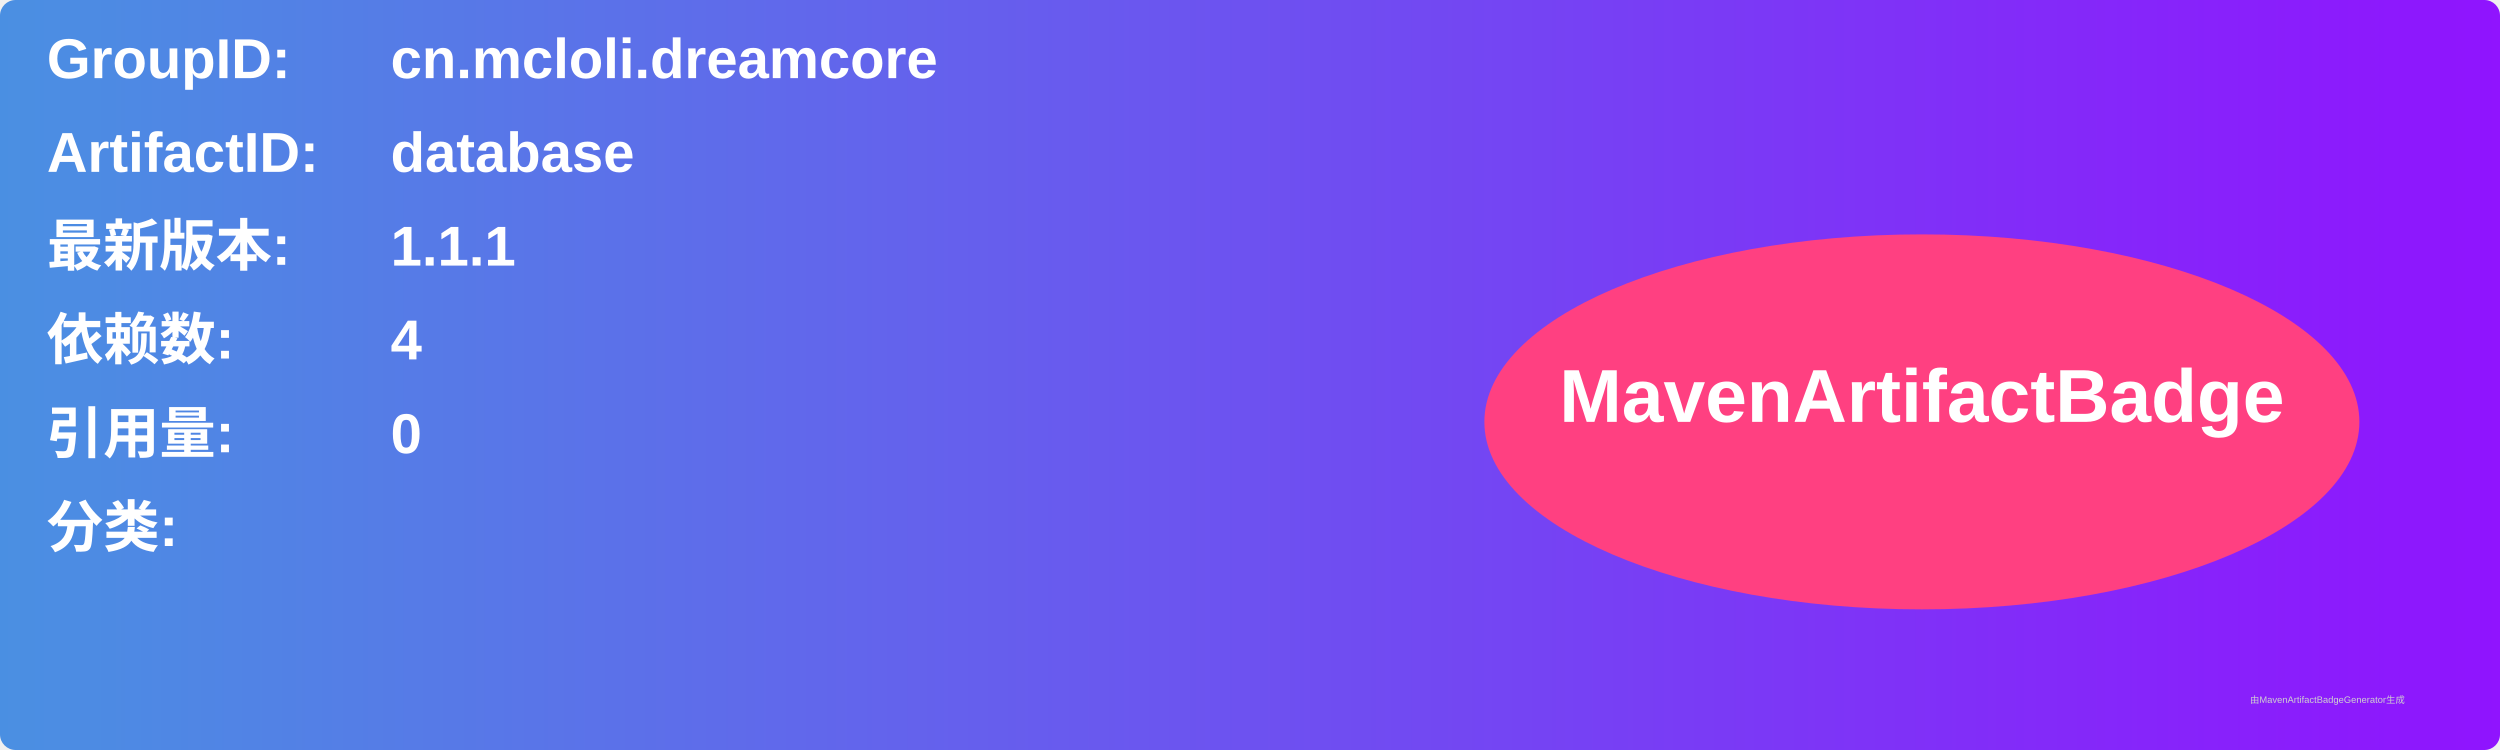
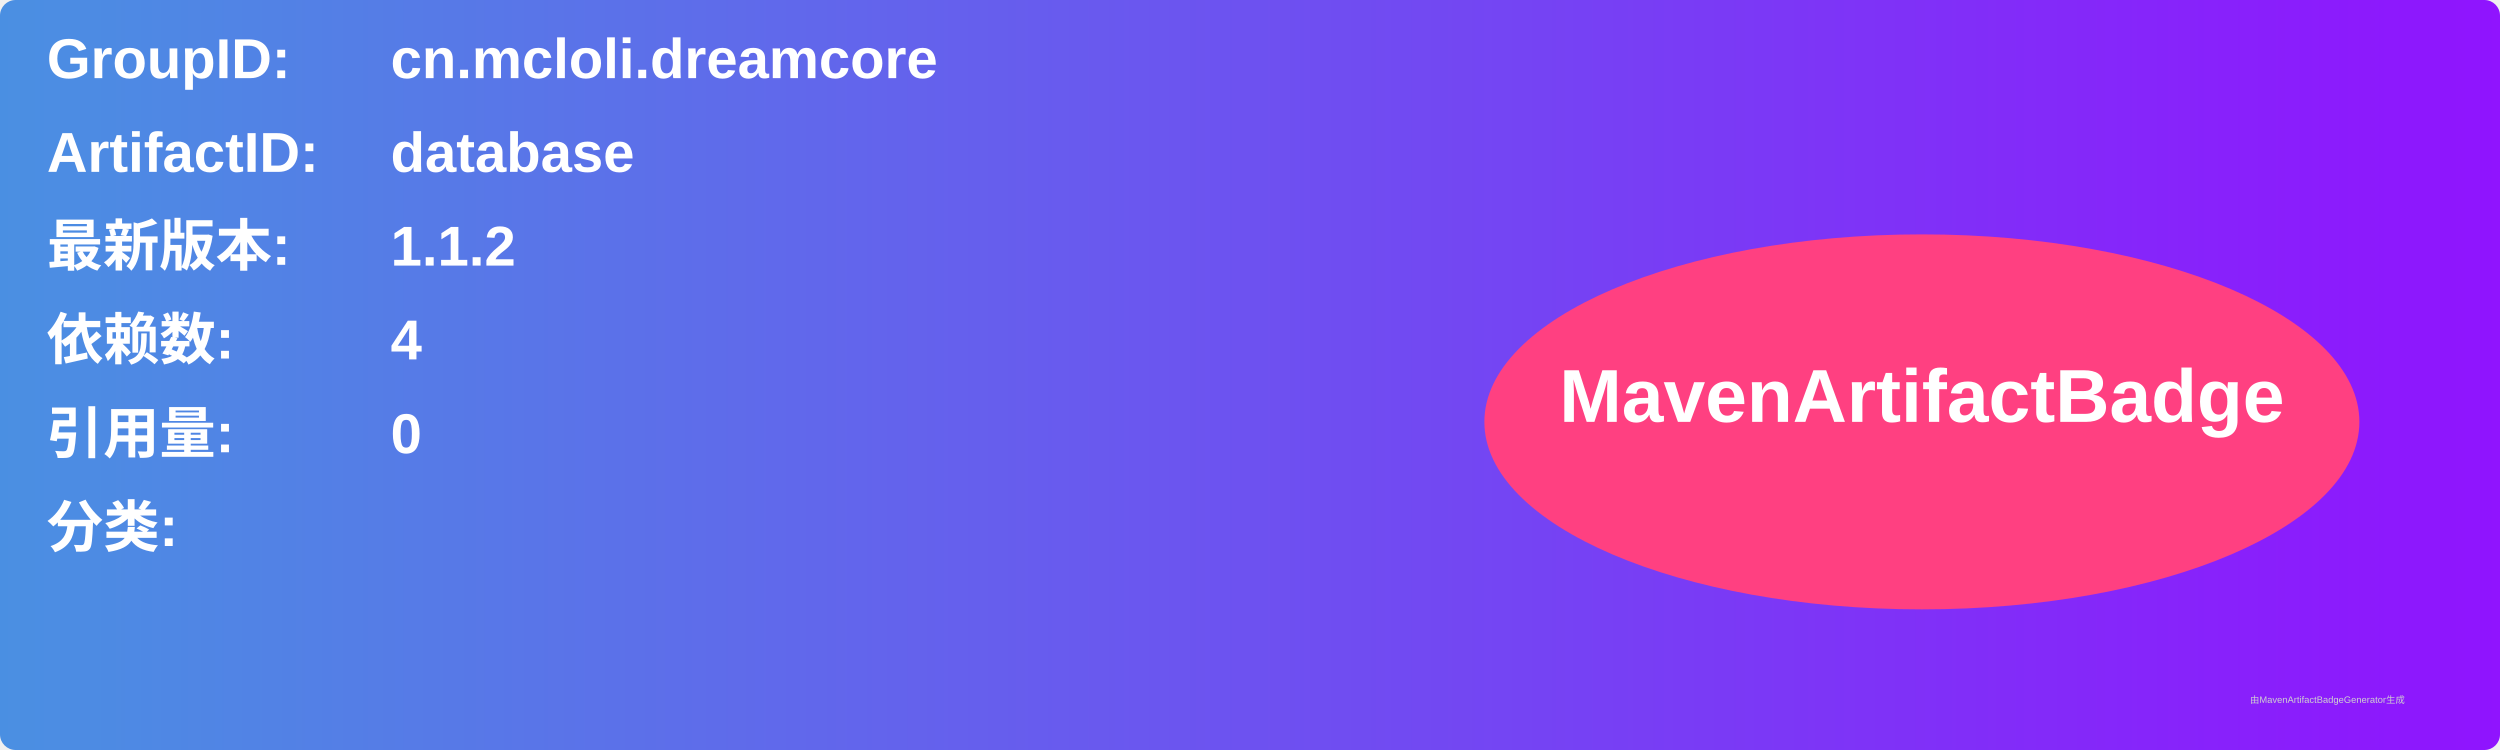
<svg xmlns="http://www.w3.org/2000/svg" width="800" height="240" viewBox="0 0 800 240">
  <linearGradient id="grad" x1="0%" y1="0%" x2="100%" y2="0%">
    <stop offset="0%" stop-color="#4a90e2" />
    <stop offset="100%" stop-color="#9013fe" />
  </linearGradient>
  <rect width="100%" height="100%" rx="5" ry="5" fill="url(#grad)" />
  <g transform="translate(15, 15)">
    <text x="0" y="10" font-family="Arial" font-size="18" fill="white" font-weight="bold" width="260">GroupID:</text>
    <text x="110" y="10" font-family="Arial" font-size="18" fill="white" font-weight="bold" width="460">cn.mcloli.dreamcore</text>
    <text x="0" y="40" font-family="Arial" font-size="18" fill="white" font-weight="bold" width="260">ArtifactID:</text>
    <text x="110" y="40" font-family="Arial" font-size="18" fill="white" font-weight="bold" width="460">database</text>
    <text x="0" y="70" font-family="Arial" font-size="18" fill="white" font-weight="bold">最新版本:</text>
    <text x="110" y="70" font-family="Arial" font-size="18" fill="white" font-weight="bold">
-       <tspan font-weight="bold">1.1.1</tspan>
+       <tspan font-weight="bold">1.1.2</tspan>
    </text>
    <text x="0" y="100" font-family="Arial" font-size="18" fill="white" font-weight="bold">依赖数: </text>
    <text x="110" y="100" font-family="Arial" font-size="18" fill="white">
      <tspan font-weight="bold">4</tspan>
    </text>
    <text x="0" y="130" font-family="Arial" font-size="18" fill="white" font-weight="bold">引用量: </text>
    <text x="110" y="130" font-family="Arial" font-size="18" fill="white">
      <tspan font-weight="bold">0</tspan>
    </text>
    <text x="0" y="160" font-family="Arial" font-size="18" fill="white" font-weight="bold">分类:</text>
    <text x="10" y="190" font-family="Arial" font-size="10" fill="white">
      <tspan font-weight="bold" />
    </text>
    <ellipse cx="600" cy="120" rx="140" ry="60" fill="#ff4081" />
    <text x="600" y="120" text-anchor="middle" font-family="Arial" font-size="24" fill="white" font-weight="bold">MavenArtifactBadge</text>
  </g>
  <text x="720" y="225" font-family="Arial" font-size="3" fill="#d0d0d0">由MavenArtifactBadgeGenerator生成</text>
</svg>
